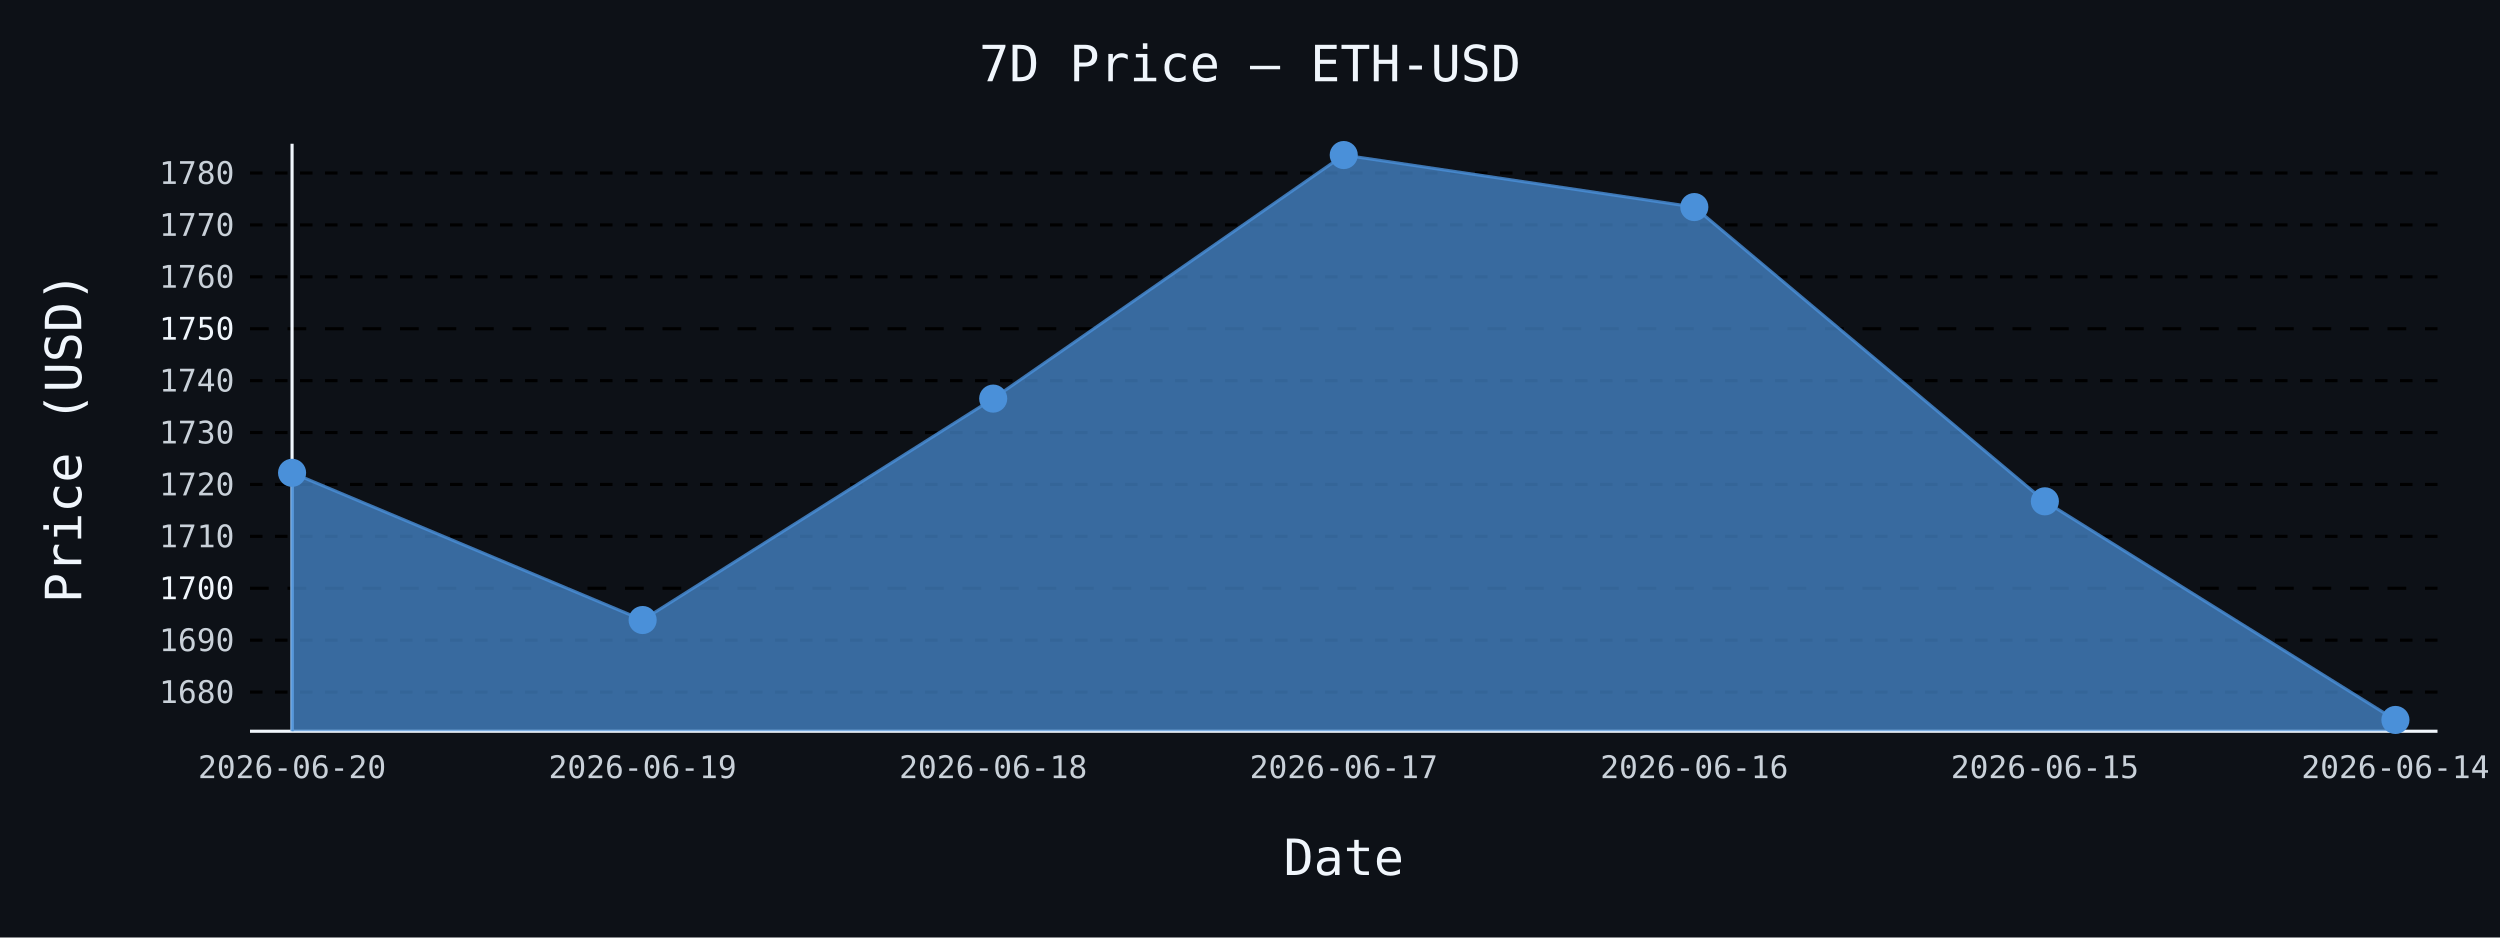
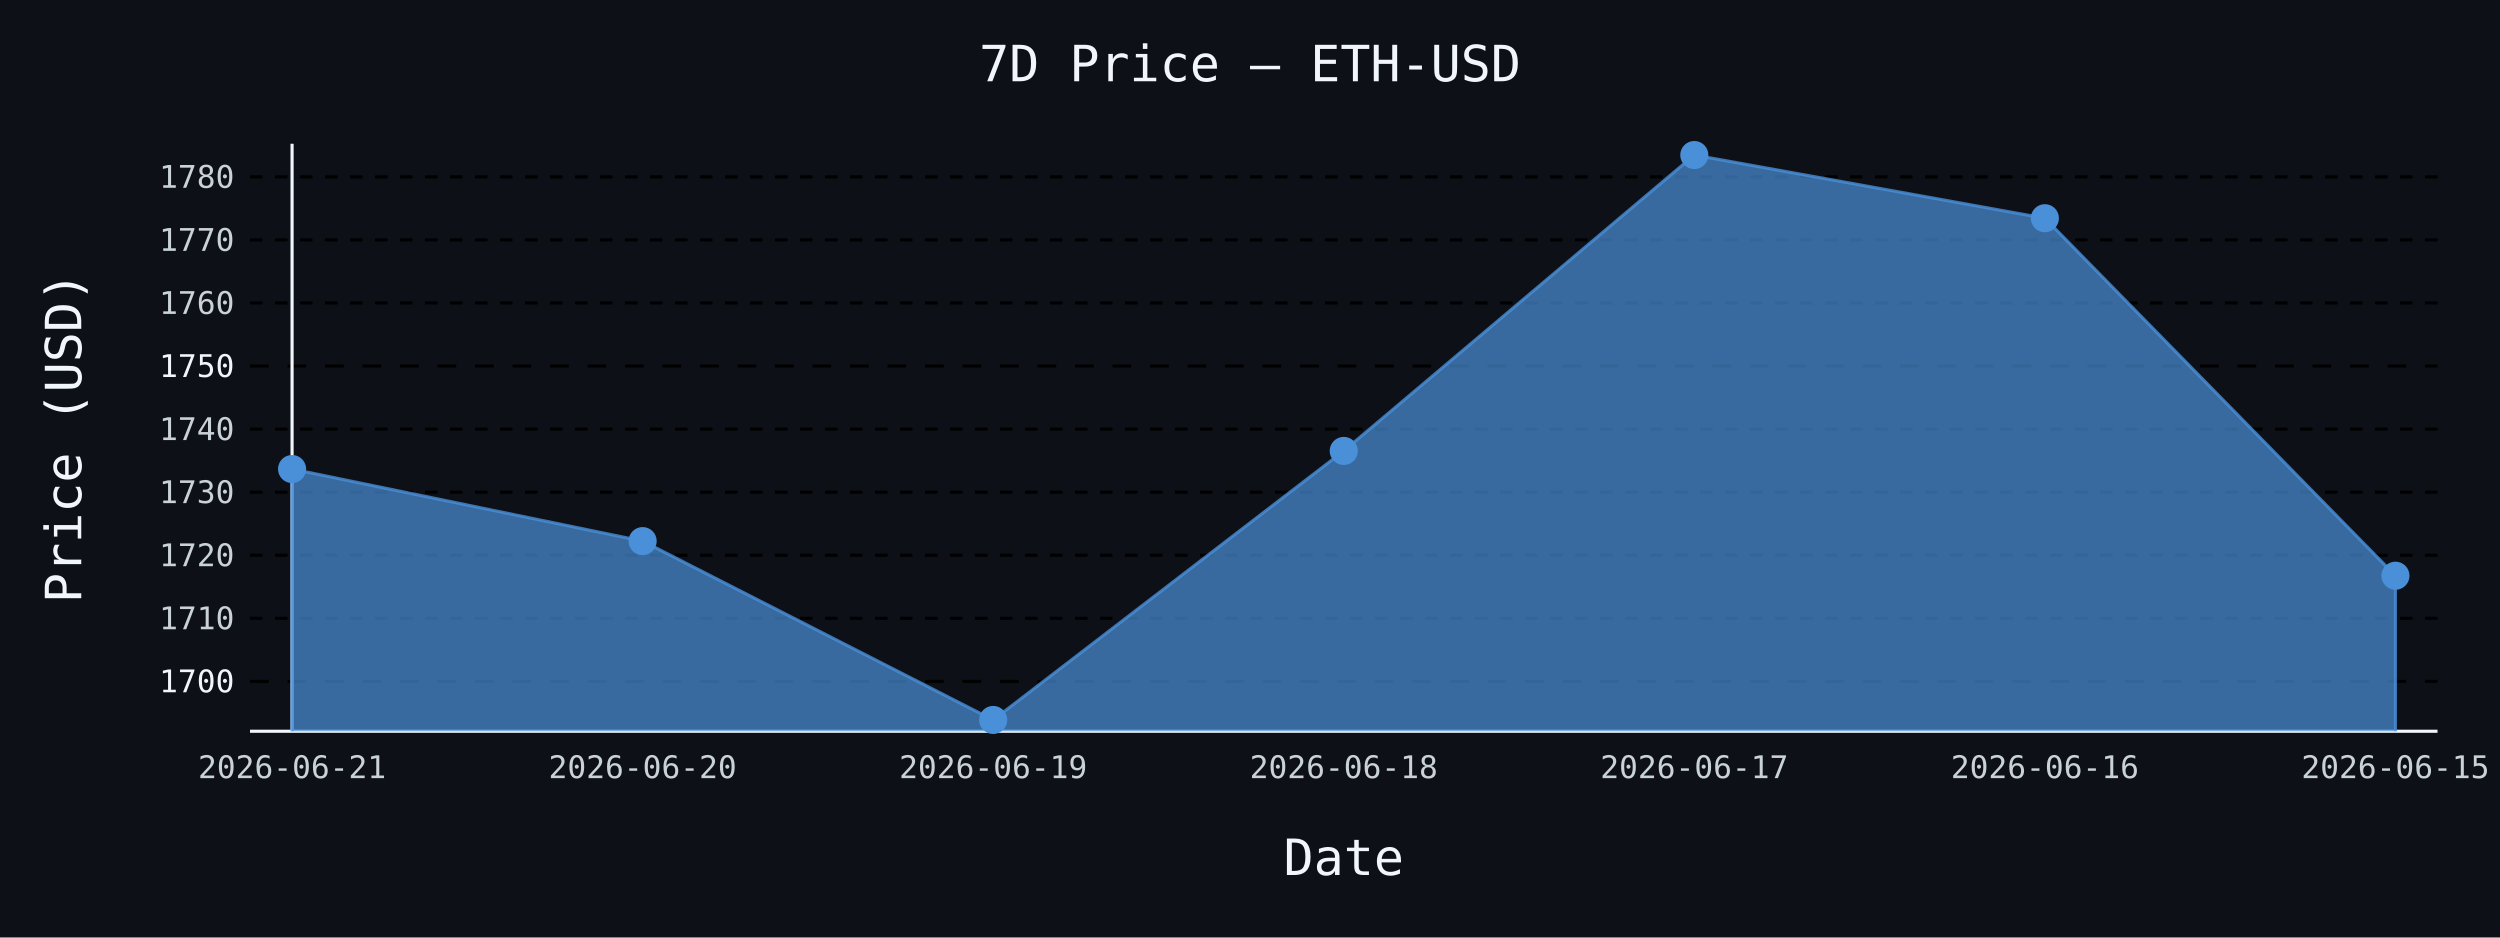
- <svg xmlns="http://www.w3.org/2000/svg" id="chart-794153ec-8c2f-4e45-a652-2c15e4970fa1" class="pygal-chart" viewBox="0 0 800 300">
+ <svg xmlns="http://www.w3.org/2000/svg" id="chart-744c269b-e8ac-4737-becb-7cd1ed92a1d9" class="pygal-chart" viewBox="0 0 800 300">
  <defs>
-     <style type="text/css">#chart-794153ec-8c2f-4e45-a652-2c15e4970fa1{-webkit-user-select:none;-webkit-font-smoothing:antialiased;font-family:monospace}#chart-794153ec-8c2f-4e45-a652-2c15e4970fa1 .title{font-family:monospace;font-size:16px}#chart-794153ec-8c2f-4e45-a652-2c15e4970fa1 .legends .legend text{font-family:monospace;font-size:14px}#chart-794153ec-8c2f-4e45-a652-2c15e4970fa1 .axis text{font-family:monospace;font-size:10px}#chart-794153ec-8c2f-4e45-a652-2c15e4970fa1 .axis text.major{font-family:monospace;font-size:10px}#chart-794153ec-8c2f-4e45-a652-2c15e4970fa1 .text-overlay text.value{font-family:monospace;font-size:16px}#chart-794153ec-8c2f-4e45-a652-2c15e4970fa1 .text-overlay text.label{font-family:monospace;font-size:10px}#chart-794153ec-8c2f-4e45-a652-2c15e4970fa1 .tooltip{font-family:monospace;font-size:14px}#chart-794153ec-8c2f-4e45-a652-2c15e4970fa1 text.no_data{font-family:monospace;font-size:64px}
- #chart-794153ec-8c2f-4e45-a652-2c15e4970fa1{background-color:#0d1117}#chart-794153ec-8c2f-4e45-a652-2c15e4970fa1 path,#chart-794153ec-8c2f-4e45-a652-2c15e4970fa1 line,#chart-794153ec-8c2f-4e45-a652-2c15e4970fa1 rect,#chart-794153ec-8c2f-4e45-a652-2c15e4970fa1 circle{-webkit-transition:150ms;-moz-transition:150ms;transition:150ms}#chart-794153ec-8c2f-4e45-a652-2c15e4970fa1 .graph &gt; .background{fill:#0d1117}#chart-794153ec-8c2f-4e45-a652-2c15e4970fa1 .plot &gt; .background{fill:#0d1117}#chart-794153ec-8c2f-4e45-a652-2c15e4970fa1 .graph{fill:#c9d1d9}#chart-794153ec-8c2f-4e45-a652-2c15e4970fa1 text.no_data{fill:#f0f6fc}#chart-794153ec-8c2f-4e45-a652-2c15e4970fa1 .title{fill:#f0f6fc}#chart-794153ec-8c2f-4e45-a652-2c15e4970fa1 .legends .legend text{fill:#c9d1d9}#chart-794153ec-8c2f-4e45-a652-2c15e4970fa1 .legends .legend:hover text{fill:#f0f6fc}#chart-794153ec-8c2f-4e45-a652-2c15e4970fa1 .axis .line{stroke:#f0f6fc}#chart-794153ec-8c2f-4e45-a652-2c15e4970fa1 .axis .guide.line{stroke:#8b949e}#chart-794153ec-8c2f-4e45-a652-2c15e4970fa1 .axis .major.line{stroke:#c9d1d9}#chart-794153ec-8c2f-4e45-a652-2c15e4970fa1 .axis text.major{fill:#f0f6fc}#chart-794153ec-8c2f-4e45-a652-2c15e4970fa1 .axis.y .guides:hover .guide.line,#chart-794153ec-8c2f-4e45-a652-2c15e4970fa1 .line-graph .axis.x .guides:hover .guide.line,#chart-794153ec-8c2f-4e45-a652-2c15e4970fa1 .stackedline-graph .axis.x .guides:hover .guide.line,#chart-794153ec-8c2f-4e45-a652-2c15e4970fa1 .xy-graph .axis.x .guides:hover .guide.line{stroke:#f0f6fc}#chart-794153ec-8c2f-4e45-a652-2c15e4970fa1 .axis .guides:hover text{fill:#f0f6fc}#chart-794153ec-8c2f-4e45-a652-2c15e4970fa1 .reactive{fill-opacity:.7;stroke-opacity:.8;stroke-width:1}#chart-794153ec-8c2f-4e45-a652-2c15e4970fa1 .ci{stroke:#c9d1d9}#chart-794153ec-8c2f-4e45-a652-2c15e4970fa1 .reactive.active,#chart-794153ec-8c2f-4e45-a652-2c15e4970fa1 .active .reactive{fill-opacity:.8;stroke-opacity:.9;stroke-width:4}#chart-794153ec-8c2f-4e45-a652-2c15e4970fa1 .ci .reactive.active{stroke-width:1.5}#chart-794153ec-8c2f-4e45-a652-2c15e4970fa1 .series text{fill:#f0f6fc}#chart-794153ec-8c2f-4e45-a652-2c15e4970fa1 .tooltip rect{fill:#0d1117;stroke:#f0f6fc;-webkit-transition:opacity 150ms;-moz-transition:opacity 150ms;transition:opacity 150ms}#chart-794153ec-8c2f-4e45-a652-2c15e4970fa1 .tooltip .label{fill:#c9d1d9}#chart-794153ec-8c2f-4e45-a652-2c15e4970fa1 .tooltip .label{fill:#c9d1d9}#chart-794153ec-8c2f-4e45-a652-2c15e4970fa1 .tooltip .legend{font-size:.8em;fill:#8b949e}#chart-794153ec-8c2f-4e45-a652-2c15e4970fa1 .tooltip .x_label{font-size:.6em;fill:#f0f6fc}#chart-794153ec-8c2f-4e45-a652-2c15e4970fa1 .tooltip .xlink{font-size:.5em;text-decoration:underline}#chart-794153ec-8c2f-4e45-a652-2c15e4970fa1 .tooltip .value{font-size:1.5em}#chart-794153ec-8c2f-4e45-a652-2c15e4970fa1 .bound{font-size:.5em}#chart-794153ec-8c2f-4e45-a652-2c15e4970fa1 .max-value{font-size:.75em;fill:#8b949e}#chart-794153ec-8c2f-4e45-a652-2c15e4970fa1 .map-element{fill:#0d1117;stroke:#8b949e !important}#chart-794153ec-8c2f-4e45-a652-2c15e4970fa1 .map-element .reactive{fill-opacity:inherit;stroke-opacity:inherit}#chart-794153ec-8c2f-4e45-a652-2c15e4970fa1 .color-0,#chart-794153ec-8c2f-4e45-a652-2c15e4970fa1 .color-0 a:visited{stroke:#4a90d9;fill:#4a90d9}#chart-794153ec-8c2f-4e45-a652-2c15e4970fa1 .text-overlay .color-0 text{fill:black}
- #chart-794153ec-8c2f-4e45-a652-2c15e4970fa1 text.no_data{text-anchor:middle}#chart-794153ec-8c2f-4e45-a652-2c15e4970fa1 .guide.line{fill:none}#chart-794153ec-8c2f-4e45-a652-2c15e4970fa1 .centered{text-anchor:middle}#chart-794153ec-8c2f-4e45-a652-2c15e4970fa1 .title{text-anchor:middle}#chart-794153ec-8c2f-4e45-a652-2c15e4970fa1 .legends .legend text{fill-opacity:1}#chart-794153ec-8c2f-4e45-a652-2c15e4970fa1 .axis.x text{text-anchor:middle}#chart-794153ec-8c2f-4e45-a652-2c15e4970fa1 .axis.x:not(.web) text[transform]{text-anchor:start}#chart-794153ec-8c2f-4e45-a652-2c15e4970fa1 .axis.x:not(.web) text[transform].backwards{text-anchor:end}#chart-794153ec-8c2f-4e45-a652-2c15e4970fa1 .axis.y text{text-anchor:end}#chart-794153ec-8c2f-4e45-a652-2c15e4970fa1 .axis.y text[transform].backwards{text-anchor:start}#chart-794153ec-8c2f-4e45-a652-2c15e4970fa1 .axis.y2 text{text-anchor:start}#chart-794153ec-8c2f-4e45-a652-2c15e4970fa1 .axis.y2 text[transform].backwards{text-anchor:end}#chart-794153ec-8c2f-4e45-a652-2c15e4970fa1 .axis .guide.line{stroke-dasharray:4,4;stroke:black}#chart-794153ec-8c2f-4e45-a652-2c15e4970fa1 .axis .major.guide.line{stroke-dasharray:6,6;stroke:black}#chart-794153ec-8c2f-4e45-a652-2c15e4970fa1 .horizontal .axis.y .guide.line,#chart-794153ec-8c2f-4e45-a652-2c15e4970fa1 .horizontal .axis.y2 .guide.line,#chart-794153ec-8c2f-4e45-a652-2c15e4970fa1 .vertical .axis.x .guide.line{opacity:0}#chart-794153ec-8c2f-4e45-a652-2c15e4970fa1 .horizontal .axis.always_show .guide.line,#chart-794153ec-8c2f-4e45-a652-2c15e4970fa1 .vertical .axis.always_show .guide.line{opacity:1 !important}#chart-794153ec-8c2f-4e45-a652-2c15e4970fa1 .axis.y .guides:hover .guide.line,#chart-794153ec-8c2f-4e45-a652-2c15e4970fa1 .axis.y2 .guides:hover .guide.line,#chart-794153ec-8c2f-4e45-a652-2c15e4970fa1 .axis.x .guides:hover .guide.line{opacity:1}#chart-794153ec-8c2f-4e45-a652-2c15e4970fa1 .axis .guides:hover text{opacity:1}#chart-794153ec-8c2f-4e45-a652-2c15e4970fa1 .nofill{fill:none}#chart-794153ec-8c2f-4e45-a652-2c15e4970fa1 .subtle-fill{fill-opacity:.2}#chart-794153ec-8c2f-4e45-a652-2c15e4970fa1 .dot{stroke-width:1px;fill-opacity:1;stroke-opacity:1}#chart-794153ec-8c2f-4e45-a652-2c15e4970fa1 .dot.active{stroke-width:5px}#chart-794153ec-8c2f-4e45-a652-2c15e4970fa1 .dot.negative{fill:transparent}#chart-794153ec-8c2f-4e45-a652-2c15e4970fa1 text,#chart-794153ec-8c2f-4e45-a652-2c15e4970fa1 tspan{stroke:none !important}#chart-794153ec-8c2f-4e45-a652-2c15e4970fa1 .series text.active{opacity:1}#chart-794153ec-8c2f-4e45-a652-2c15e4970fa1 .tooltip rect{fill-opacity:.95;stroke-width:.5}#chart-794153ec-8c2f-4e45-a652-2c15e4970fa1 .tooltip text{fill-opacity:1}#chart-794153ec-8c2f-4e45-a652-2c15e4970fa1 .showable{visibility:hidden}#chart-794153ec-8c2f-4e45-a652-2c15e4970fa1 .showable.shown{visibility:visible}#chart-794153ec-8c2f-4e45-a652-2c15e4970fa1 .gauge-background{fill:rgba(229,229,229,1);stroke:none}#chart-794153ec-8c2f-4e45-a652-2c15e4970fa1 .bg-lines{stroke:#0d1117;stroke-width:2px}</style>
+     <style type="text/css">#chart-744c269b-e8ac-4737-becb-7cd1ed92a1d9{-webkit-user-select:none;-webkit-font-smoothing:antialiased;font-family:monospace}#chart-744c269b-e8ac-4737-becb-7cd1ed92a1d9 .title{font-family:monospace;font-size:16px}#chart-744c269b-e8ac-4737-becb-7cd1ed92a1d9 .legends .legend text{font-family:monospace;font-size:14px}#chart-744c269b-e8ac-4737-becb-7cd1ed92a1d9 .axis text{font-family:monospace;font-size:10px}#chart-744c269b-e8ac-4737-becb-7cd1ed92a1d9 .axis text.major{font-family:monospace;font-size:10px}#chart-744c269b-e8ac-4737-becb-7cd1ed92a1d9 .text-overlay text.value{font-family:monospace;font-size:16px}#chart-744c269b-e8ac-4737-becb-7cd1ed92a1d9 .text-overlay text.label{font-family:monospace;font-size:10px}#chart-744c269b-e8ac-4737-becb-7cd1ed92a1d9 .tooltip{font-family:monospace;font-size:14px}#chart-744c269b-e8ac-4737-becb-7cd1ed92a1d9 text.no_data{font-family:monospace;font-size:64px}
+ #chart-744c269b-e8ac-4737-becb-7cd1ed92a1d9{background-color:#0d1117}#chart-744c269b-e8ac-4737-becb-7cd1ed92a1d9 path,#chart-744c269b-e8ac-4737-becb-7cd1ed92a1d9 line,#chart-744c269b-e8ac-4737-becb-7cd1ed92a1d9 rect,#chart-744c269b-e8ac-4737-becb-7cd1ed92a1d9 circle{-webkit-transition:150ms;-moz-transition:150ms;transition:150ms}#chart-744c269b-e8ac-4737-becb-7cd1ed92a1d9 .graph &gt; .background{fill:#0d1117}#chart-744c269b-e8ac-4737-becb-7cd1ed92a1d9 .plot &gt; .background{fill:#0d1117}#chart-744c269b-e8ac-4737-becb-7cd1ed92a1d9 .graph{fill:#c9d1d9}#chart-744c269b-e8ac-4737-becb-7cd1ed92a1d9 text.no_data{fill:#f0f6fc}#chart-744c269b-e8ac-4737-becb-7cd1ed92a1d9 .title{fill:#f0f6fc}#chart-744c269b-e8ac-4737-becb-7cd1ed92a1d9 .legends .legend text{fill:#c9d1d9}#chart-744c269b-e8ac-4737-becb-7cd1ed92a1d9 .legends .legend:hover text{fill:#f0f6fc}#chart-744c269b-e8ac-4737-becb-7cd1ed92a1d9 .axis .line{stroke:#f0f6fc}#chart-744c269b-e8ac-4737-becb-7cd1ed92a1d9 .axis .guide.line{stroke:#8b949e}#chart-744c269b-e8ac-4737-becb-7cd1ed92a1d9 .axis .major.line{stroke:#c9d1d9}#chart-744c269b-e8ac-4737-becb-7cd1ed92a1d9 .axis text.major{fill:#f0f6fc}#chart-744c269b-e8ac-4737-becb-7cd1ed92a1d9 .axis.y .guides:hover .guide.line,#chart-744c269b-e8ac-4737-becb-7cd1ed92a1d9 .line-graph .axis.x .guides:hover .guide.line,#chart-744c269b-e8ac-4737-becb-7cd1ed92a1d9 .stackedline-graph .axis.x .guides:hover .guide.line,#chart-744c269b-e8ac-4737-becb-7cd1ed92a1d9 .xy-graph .axis.x .guides:hover .guide.line{stroke:#f0f6fc}#chart-744c269b-e8ac-4737-becb-7cd1ed92a1d9 .axis .guides:hover text{fill:#f0f6fc}#chart-744c269b-e8ac-4737-becb-7cd1ed92a1d9 .reactive{fill-opacity:.7;stroke-opacity:.8;stroke-width:1}#chart-744c269b-e8ac-4737-becb-7cd1ed92a1d9 .ci{stroke:#c9d1d9}#chart-744c269b-e8ac-4737-becb-7cd1ed92a1d9 .reactive.active,#chart-744c269b-e8ac-4737-becb-7cd1ed92a1d9 .active .reactive{fill-opacity:.8;stroke-opacity:.9;stroke-width:4}#chart-744c269b-e8ac-4737-becb-7cd1ed92a1d9 .ci .reactive.active{stroke-width:1.5}#chart-744c269b-e8ac-4737-becb-7cd1ed92a1d9 .series text{fill:#f0f6fc}#chart-744c269b-e8ac-4737-becb-7cd1ed92a1d9 .tooltip rect{fill:#0d1117;stroke:#f0f6fc;-webkit-transition:opacity 150ms;-moz-transition:opacity 150ms;transition:opacity 150ms}#chart-744c269b-e8ac-4737-becb-7cd1ed92a1d9 .tooltip .label{fill:#c9d1d9}#chart-744c269b-e8ac-4737-becb-7cd1ed92a1d9 .tooltip .label{fill:#c9d1d9}#chart-744c269b-e8ac-4737-becb-7cd1ed92a1d9 .tooltip .legend{font-size:.8em;fill:#8b949e}#chart-744c269b-e8ac-4737-becb-7cd1ed92a1d9 .tooltip .x_label{font-size:.6em;fill:#f0f6fc}#chart-744c269b-e8ac-4737-becb-7cd1ed92a1d9 .tooltip .xlink{font-size:.5em;text-decoration:underline}#chart-744c269b-e8ac-4737-becb-7cd1ed92a1d9 .tooltip .value{font-size:1.5em}#chart-744c269b-e8ac-4737-becb-7cd1ed92a1d9 .bound{font-size:.5em}#chart-744c269b-e8ac-4737-becb-7cd1ed92a1d9 .max-value{font-size:.75em;fill:#8b949e}#chart-744c269b-e8ac-4737-becb-7cd1ed92a1d9 .map-element{fill:#0d1117;stroke:#8b949e !important}#chart-744c269b-e8ac-4737-becb-7cd1ed92a1d9 .map-element .reactive{fill-opacity:inherit;stroke-opacity:inherit}#chart-744c269b-e8ac-4737-becb-7cd1ed92a1d9 .color-0,#chart-744c269b-e8ac-4737-becb-7cd1ed92a1d9 .color-0 a:visited{stroke:#4a90d9;fill:#4a90d9}#chart-744c269b-e8ac-4737-becb-7cd1ed92a1d9 .text-overlay .color-0 text{fill:black}
+ #chart-744c269b-e8ac-4737-becb-7cd1ed92a1d9 text.no_data{text-anchor:middle}#chart-744c269b-e8ac-4737-becb-7cd1ed92a1d9 .guide.line{fill:none}#chart-744c269b-e8ac-4737-becb-7cd1ed92a1d9 .centered{text-anchor:middle}#chart-744c269b-e8ac-4737-becb-7cd1ed92a1d9 .title{text-anchor:middle}#chart-744c269b-e8ac-4737-becb-7cd1ed92a1d9 .legends .legend text{fill-opacity:1}#chart-744c269b-e8ac-4737-becb-7cd1ed92a1d9 .axis.x text{text-anchor:middle}#chart-744c269b-e8ac-4737-becb-7cd1ed92a1d9 .axis.x:not(.web) text[transform]{text-anchor:start}#chart-744c269b-e8ac-4737-becb-7cd1ed92a1d9 .axis.x:not(.web) text[transform].backwards{text-anchor:end}#chart-744c269b-e8ac-4737-becb-7cd1ed92a1d9 .axis.y text{text-anchor:end}#chart-744c269b-e8ac-4737-becb-7cd1ed92a1d9 .axis.y text[transform].backwards{text-anchor:start}#chart-744c269b-e8ac-4737-becb-7cd1ed92a1d9 .axis.y2 text{text-anchor:start}#chart-744c269b-e8ac-4737-becb-7cd1ed92a1d9 .axis.y2 text[transform].backwards{text-anchor:end}#chart-744c269b-e8ac-4737-becb-7cd1ed92a1d9 .axis .guide.line{stroke-dasharray:4,4;stroke:black}#chart-744c269b-e8ac-4737-becb-7cd1ed92a1d9 .axis .major.guide.line{stroke-dasharray:6,6;stroke:black}#chart-744c269b-e8ac-4737-becb-7cd1ed92a1d9 .horizontal .axis.y .guide.line,#chart-744c269b-e8ac-4737-becb-7cd1ed92a1d9 .horizontal .axis.y2 .guide.line,#chart-744c269b-e8ac-4737-becb-7cd1ed92a1d9 .vertical .axis.x .guide.line{opacity:0}#chart-744c269b-e8ac-4737-becb-7cd1ed92a1d9 .horizontal .axis.always_show .guide.line,#chart-744c269b-e8ac-4737-becb-7cd1ed92a1d9 .vertical .axis.always_show .guide.line{opacity:1 !important}#chart-744c269b-e8ac-4737-becb-7cd1ed92a1d9 .axis.y .guides:hover .guide.line,#chart-744c269b-e8ac-4737-becb-7cd1ed92a1d9 .axis.y2 .guides:hover .guide.line,#chart-744c269b-e8ac-4737-becb-7cd1ed92a1d9 .axis.x .guides:hover .guide.line{opacity:1}#chart-744c269b-e8ac-4737-becb-7cd1ed92a1d9 .axis .guides:hover text{opacity:1}#chart-744c269b-e8ac-4737-becb-7cd1ed92a1d9 .nofill{fill:none}#chart-744c269b-e8ac-4737-becb-7cd1ed92a1d9 .subtle-fill{fill-opacity:.2}#chart-744c269b-e8ac-4737-becb-7cd1ed92a1d9 .dot{stroke-width:1px;fill-opacity:1;stroke-opacity:1}#chart-744c269b-e8ac-4737-becb-7cd1ed92a1d9 .dot.active{stroke-width:5px}#chart-744c269b-e8ac-4737-becb-7cd1ed92a1d9 .dot.negative{fill:transparent}#chart-744c269b-e8ac-4737-becb-7cd1ed92a1d9 text,#chart-744c269b-e8ac-4737-becb-7cd1ed92a1d9 tspan{stroke:none !important}#chart-744c269b-e8ac-4737-becb-7cd1ed92a1d9 .series text.active{opacity:1}#chart-744c269b-e8ac-4737-becb-7cd1ed92a1d9 .tooltip rect{fill-opacity:.95;stroke-width:.5}#chart-744c269b-e8ac-4737-becb-7cd1ed92a1d9 .tooltip text{fill-opacity:1}#chart-744c269b-e8ac-4737-becb-7cd1ed92a1d9 .showable{visibility:hidden}#chart-744c269b-e8ac-4737-becb-7cd1ed92a1d9 .showable.shown{visibility:visible}#chart-744c269b-e8ac-4737-becb-7cd1ed92a1d9 .gauge-background{fill:rgba(229,229,229,1);stroke:none}#chart-744c269b-e8ac-4737-becb-7cd1ed92a1d9 .bg-lines{stroke:#0d1117;stroke-width:2px}</style>
  </defs>
  <g class="graph line-graph vertical">
    <rect x="0" y="0" width="800" height="300" class="background" />
    <g transform="translate(80, 46)" class="plot">
      <rect x="0" y="0" width="700.0" height="188" class="background" />
      <g class="axis y always_show">
        <path d="M0 188 h700" class="line" />
        <g class="guides">
-           <path d="M0 175.465 h700" class="guide line" />
-           <text x="-5" y="178.965" class="">1680</text>
+           <path d="M0 172.035 h700" class="major guide line" />
+           <text x="-5" y="175.535" class="major">1700</text>
        </g>
        <g class="guides">
-           <path d="M0 158.855 h700" class="guide line" />
-           <text x="-5" y="162.355" class="">1690</text>
+           <path d="M0 151.855 h700" class="guide line" />
+           <text x="-5" y="155.355" class="">1710</text>
        </g>
        <g class="guides">
-           <path d="M0 142.244 h700" class="major guide line" />
-           <text x="-5" y="145.744" class="major">1700</text>
+           <path d="M0 131.675 h700" class="guide line" />
+           <text x="-5" y="135.175" class="">1720</text>
        </g>
        <g class="guides">
-           <path d="M0 125.634 h700" class="guide line" />
-           <text x="-5" y="129.134" class="">1710</text>
+           <path d="M0 111.496 h700" class="guide line" />
+           <text x="-5" y="114.996" class="">1730</text>
        </g>
        <g class="guides">
-           <path d="M0 109.024 h700" class="guide line" />
-           <text x="-5" y="112.524" class="">1720</text>
+           <path d="M0 91.316 h700" class="guide line" />
+           <text x="-5" y="94.816" class="">1740</text>
        </g>
        <g class="guides">
-           <path d="M0 92.414 h700" class="guide line" />
-           <text x="-5" y="95.914" class="">1730</text>
+           <path d="M0 71.136 h700" class="major guide line" />
+           <text x="-5" y="74.636" class="major">1750</text>
        </g>
        <g class="guides">
-           <path d="M0 75.803 h700" class="guide line" />
-           <text x="-5" y="79.303" class="">1740</text>
+           <path d="M0 50.957 h700" class="guide line" />
+           <text x="-5" y="54.457" class="">1760</text>
        </g>
        <g class="guides">
-           <path d="M0 59.193 h700" class="major guide line" />
-           <text x="-5" y="62.693" class="major">1750</text>
+           <path d="M0 30.777 h700" class="guide line" />
+           <text x="-5" y="34.277" class="">1770</text>
        </g>
        <g class="guides">
-           <path d="M0 42.583 h700" class="guide line" />
-           <text x="-5" y="46.083" class="">1760</text>
-         </g>
-         <g class="guides">
-           <path d="M0 25.973 h700" class="guide line" />
-           <text x="-5" y="29.473" class="">1770</text>
-         </g>
-         <g class="guides">
-           <path d="M0 9.363 h700" class="guide line" />
-           <text x="-5" y="12.863" class="">1780</text>
+           <path d="M0 10.598 h700" class="guide line" />
+           <text x="-5" y="14.098" class="">1780</text>
        </g>
      </g>
      <g class="axis x">
        <g class="guides">
          <path d="M13.462 0 v188" class="line" />
-           <text x="13.462" y="203.0" class="">2026-06-20</text>
+           <text x="13.462" y="203.0" class="">2026-06-21</text>
        </g>
        <g class="guides">
          <path d="M125.641 0 v188" class="guide line" />
-           <text x="125.641" y="203.0" class="">2026-06-19</text>
+           <text x="125.641" y="203.0" class="">2026-06-20</text>
        </g>
        <g class="guides">
          <path d="M237.821 0 v188" class="guide line" />
-           <text x="237.821" y="203.0" class="">2026-06-18</text>
+           <text x="237.821" y="203.0" class="">2026-06-19</text>
        </g>
        <g class="guides">
          <path d="M350 0 v188" class="guide line" />
-           <text x="350.0" y="203.0" class="">2026-06-17</text>
+           <text x="350.0" y="203.0" class="">2026-06-18</text>
        </g>
        <g class="guides">
          <path d="M462.179 0 v188" class="guide line" />
-           <text x="462.179" y="203.0" class="">2026-06-16</text>
+           <text x="462.179" y="203.0" class="">2026-06-17</text>
        </g>
        <g class="guides">
          <path d="M574.359 0 v188" class="guide line" />
-           <text x="574.359" y="203.0" class="">2026-06-15</text>
+           <text x="574.359" y="203.0" class="">2026-06-16</text>
        </g>
        <g class="guides">
          <path d="M686.538 0 v188" class="guide line" />
-           <text x="686.538" y="203.0" class="">2026-06-14</text>
+           <text x="686.538" y="203.0" class="">2026-06-15</text>
        </g>
      </g>
      <g class="series serie-0 color-0">
-         <path d="M13.462 188 L13.462 105.303 125.641 152.41 237.821 81.551 350 3.615 462.179 20.259 574.359 114.422 686.538 184.385 686.538 188" class="line reactive" />
+         <path d="M13.462 188 L13.462 104.09 125.641 127.155 237.821 184.385 350 98.298 462.179 3.615 574.359 23.835 686.538 138.234 686.538 188" class="line reactive" />
      </g>
    </g>
    <g class="titles">
      <text x="400.0" y="26" class="title plot_title">7D Price — ETH-USD</text>
      <text x="430.0" y="280" class="title">Date</text>
      <text x="0" y="166.0" class="title" transform="rotate(-90 0 140)">Price (USD)</text>
    </g>
    <g transform="translate(80, 46)" class="plot overlay">
      <g class="series serie-0 color-0">
        <g class="dots">
-           <circle cx="13.462" cy="105.303" r="4" class="dot reactive tooltip-trigger" />
+           <circle cx="13.462" cy="104.09" r="4" class="dot reactive tooltip-trigger" />
        </g>
        <g class="dots">
-           <circle cx="125.641" cy="152.41" r="4" class="dot reactive tooltip-trigger" />
+           <circle cx="125.641" cy="127.155" r="4" class="dot reactive tooltip-trigger" />
        </g>
        <g class="dots">
-           <circle cx="237.821" cy="81.551" r="4" class="dot reactive tooltip-trigger" />
+           <circle cx="237.821" cy="184.385" r="4" class="dot reactive tooltip-trigger" />
        </g>
        <g class="dots">
-           <circle cx="350.0" cy="3.615" r="4" class="dot reactive tooltip-trigger" />
+           <circle cx="350.0" cy="98.298" r="4" class="dot reactive tooltip-trigger" />
        </g>
        <g class="dots">
-           <circle cx="462.179" cy="20.259" r="4" class="dot reactive tooltip-trigger" />
+           <circle cx="462.179" cy="3.615" r="4" class="dot reactive tooltip-trigger" />
        </g>
        <g class="dots">
-           <circle cx="574.359" cy="114.422" r="4" class="dot reactive tooltip-trigger" />
+           <circle cx="574.359" cy="23.835" r="4" class="dot reactive tooltip-trigger" />
        </g>
        <g class="dots">
-           <circle cx="686.538" cy="184.385" r="4" class="dot reactive tooltip-trigger" />
+           <circle cx="686.538" cy="138.234" r="4" class="dot reactive tooltip-trigger" />
        </g>
      </g>
    </g>
    <g transform="translate(80, 46)" class="plot text-overlay">
      <g class="series serie-0 color-0" />
    </g>
    <g transform="translate(80, 46)" class="plot tooltip-overlay">
      <g transform="translate(0 0)" style="opacity: 0" class="tooltip">
        <rect rx="0" ry="0" width="0" height="0" class="tooltip-box" />
        <g class="text" />
      </g>
    </g>
  </g>
</svg>
